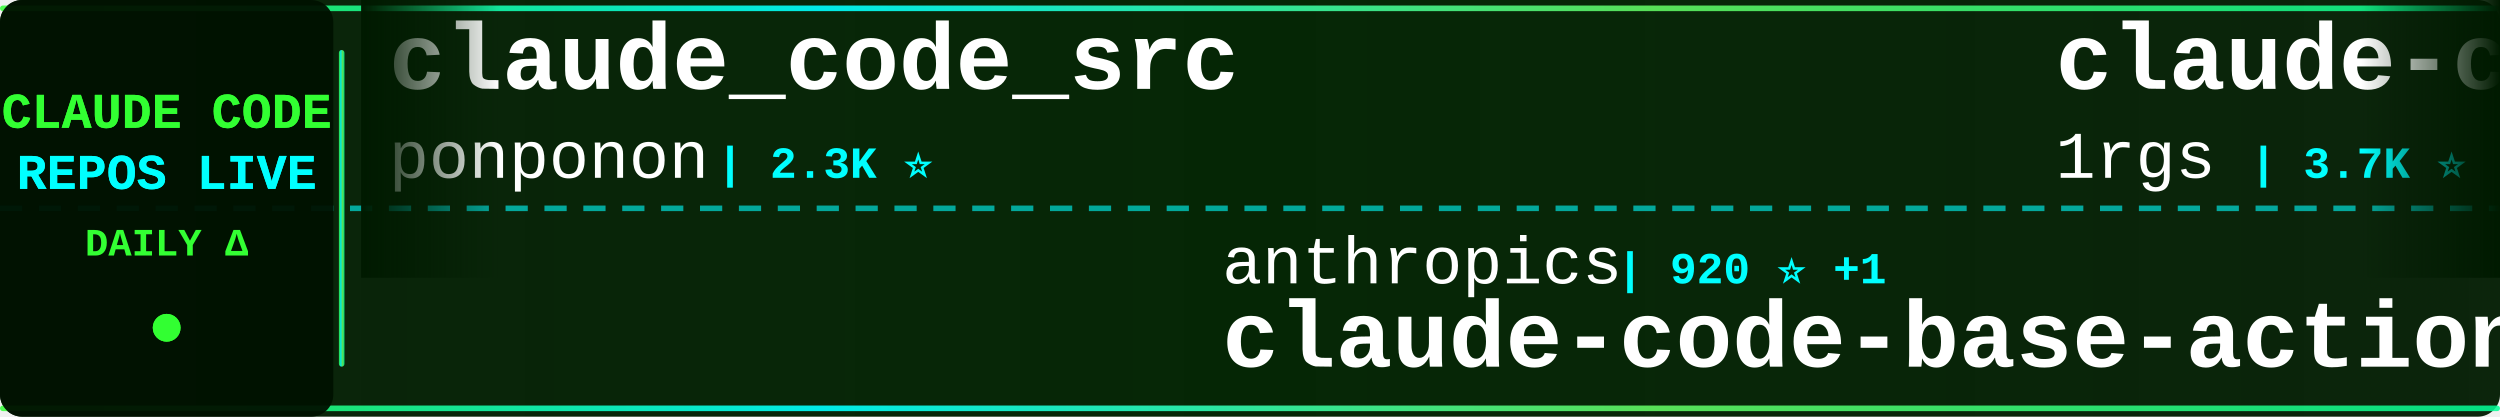
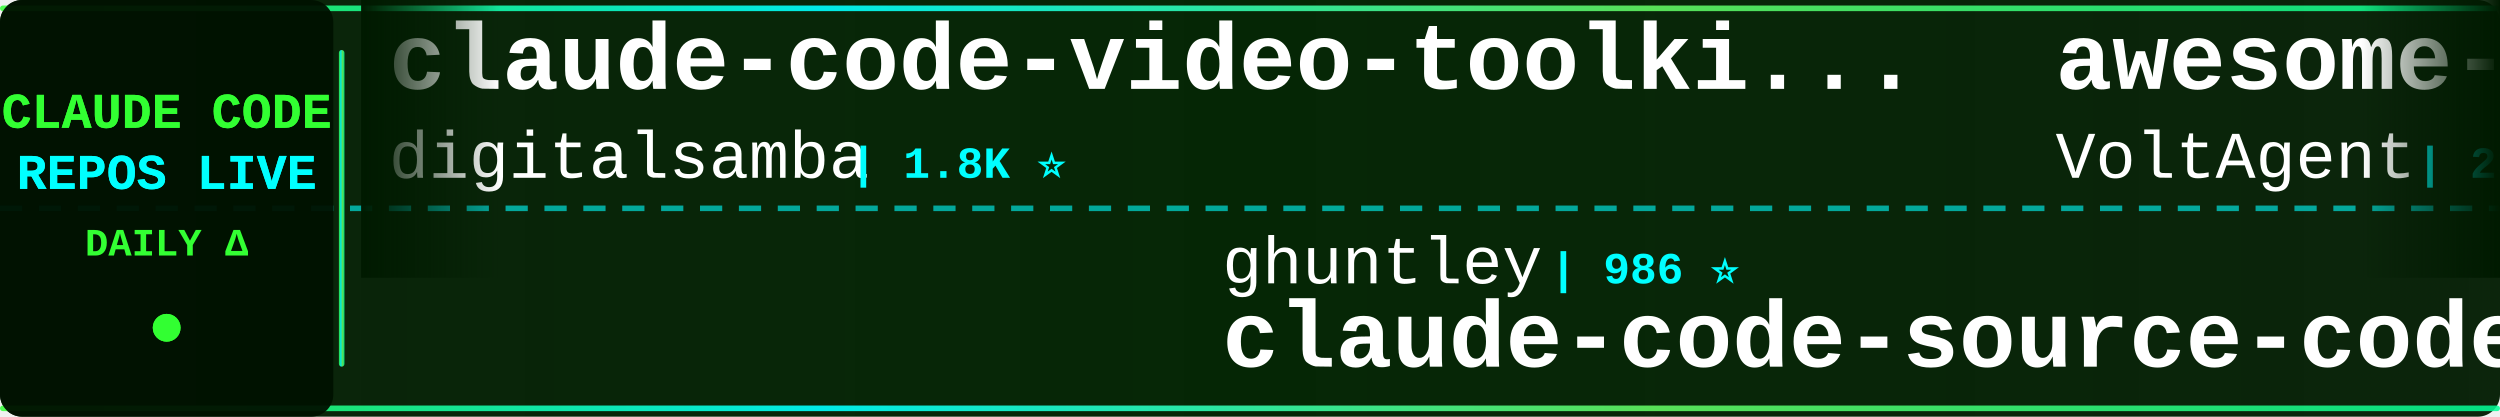
<svg xmlns="http://www.w3.org/2000/svg" width="900" height="150">
  <defs>
    <linearGradient id="tickerBg" x1="0%" y1="0%" x2="100%" y2="0%">
      <stop offset="0%" style="stop-color:#001a00;stop-opacity:0.95" />
      <stop offset="50%" style="stop-color:#002200;stop-opacity:0.98" />
      <stop offset="100%" style="stop-color:#001a00;stop-opacity:0.95" />
    </linearGradient>
    <linearGradient id="borderGrad" x1="0%" y1="0%" x2="100%" y2="0%">
      <stop offset="0%" style="stop-color:#33ff33;stop-opacity:0.85">
        <animate attributeName="stop-opacity" values="0.85;1;0.85" dur="2s" repeatCount="indefinite" />
      </stop>
      <stop offset="33%" style="stop-color:#00ffff;stop-opacity:0.9">
        <animate attributeName="stop-opacity" values="0.9;1;0.9" dur="2.2s" repeatCount="indefinite" />
      </stop>
      <stop offset="66%" style="stop-color:#66ff66;stop-opacity:0.85">
        <animate attributeName="stop-opacity" values="0.85;1;0.85" dur="1.8s" repeatCount="indefinite" />
      </stop>
      <stop offset="100%" style="stop-color:#00ff99;stop-opacity:0.85">
        <animate attributeName="stop-opacity" values="0.85;1;0.85" dur="2s" repeatCount="indefinite" />
      </stop>
    </linearGradient>
    <filter id="textGlow">
      <feGaussianBlur stdDeviation="0.1" result="coloredBlur" />
      <feMerge>
        <feMergeNode in="coloredBlur" />
        <feMergeNode in="SourceGraphic" />
      </feMerge>
    </filter>
    <filter id="metricGlow">
      <feGaussianBlur stdDeviation="0.2" result="coloredBlur" />
      <feMerge>
        <feMergeNode in="coloredBlur" />
        <feMergeNode in="SourceGraphic" />
      </feMerge>
    </filter>
    <linearGradient id="leftFade" x1="0%" y1="0%" x2="100%" y2="0%">
      <stop offset="0%" style="stop-color:#001a00;stop-opacity:1" />
      <stop offset="100%" style="stop-color:#001a00;stop-opacity:0" />
    </linearGradient>
    <linearGradient id="rightFade" x1="0%" y1="0%" x2="100%" y2="0%">
      <stop offset="0%" style="stop-color:#001a00;stop-opacity:0" />
      <stop offset="100%" style="stop-color:#001a00;stop-opacity:1" />
    </linearGradient>
  </defs>
  <rect width="900" height="150" fill="url(#tickerBg)" rx="8" />
  <rect x="0" y="2" width="900" height="2" fill="url(#borderGrad)" rx="1" />
  <rect x="0" y="146" width="900" height="2" fill="url(#borderGrad)" rx="1" />
  <line x1="0" y1="75" x2="900" y2="75" stroke="#00ffff" stroke-width="2" stroke-dasharray="8 6" opacity="0.6" />
  <rect x="0" y="0" width="120" height="150" fill="#001100" opacity="0.95" rx="8" />
  <text x="60" y="46" font-family="'Courier New', monospace" font-size="18" font-weight="bold" fill="#33ff33" text-anchor="middle" filter="url(#textGlow)">
    CLAUDE CODE
  </text>
  <text x="60" y="68" font-family="'Courier New', monospace" font-size="18" font-weight="bold" fill="#00ffff" text-anchor="middle" filter="url(#textGlow)">
    REPOS LIVE
  </text>
  <text x="60" y="92" font-family="'Courier New', monospace" font-size="14" font-weight="bold" fill="#33ff33" text-anchor="middle">
    DAILY Δ
  </text>
  <circle cx="60" cy="118" r="5" fill="#33ff33" filter="url(#metricGlow)">
    <animate attributeName="r" values="4;6;4" dur="1.5s" repeatCount="indefinite" />
    <animate attributeName="opacity" values="0.6;1;0.6" dur="1.5s" repeatCount="indefinite" />
  </circle>
  <rect x="122" y="18" width="2" height="114" fill="url(#borderGrad)" rx="1" />
  <clipPath id="tickerClip">
    <rect x="130" y="0" width="770" height="150" />
  </clipPath>
  <g clip-path="url(#tickerClip)">
    <g id="tickerItems">
      <animateTransform attributeName="transform" attributeType="XML" type="translate" from="0 0" to="-3000 0" dur="54s" repeatCount="indefinite" />
      <g transform="translate(0, 0)">
-         <text x="140" y="32" font-family="'Courier New', monospace" font-size="34" font-weight="bold" fill="#ffffff">claude_code_src</text>
-         <text x="140" y="64" font-family="'Courier New', monospace" font-size="24" font-weight="normal" fill="#ffffff" opacity="1.0">ponponon</text>
-         <text x="258" y="64" font-family="'Courier New', monospace" font-size="16" font-weight="bold" fill="#00ffff"> | 2.3K ⭐</text>
+         <text x="140" y="32" font-family="'Courier New', monospace" font-size="34" font-weight="bold" fill="#ffffff">claude-code-video-toolki...</text>
+         <text x="140" y="64" font-family="'Courier New', monospace" font-size="24" font-weight="normal" fill="#ffffff" opacity="1.0">digitalsamba</text>
+         <text x="306" y="64" font-family="'Courier New', monospace" font-size="16" font-weight="bold" fill="#00ffff"> | 1.8K ⭐</text>
      </g>
      <g transform="translate(300, 0)">
-         <text x="140" y="102" font-family="'Courier New', monospace" font-size="24" font-weight="normal" fill="#ffffff" opacity="1.0">anthropics</text>
-         <text x="282" y="102" font-family="'Courier New', monospace" font-size="16" font-weight="bold" fill="#00ffff"> | 920 ⭐ +1</text>
-         <text x="140" y="132" font-family="'Courier New', monospace" font-size="34" font-weight="bold" fill="#ffffff">claude-code-base-action</text>
+         <text x="140" y="102" font-family="'Courier New', monospace" font-size="24" font-weight="normal" fill="#ffffff" opacity="1.0">ghuntley</text>
+         <text x="258" y="102" font-family="'Courier New', monospace" font-size="16" font-weight="bold" fill="#00ffff"> | 986 ⭐</text>
+         <text x="140" y="132" font-family="'Courier New', monospace" font-size="34" font-weight="bold" fill="#ffffff">claude-code-source-code-...</text>
      </g>
      <g transform="translate(600, 0)">
-         <text x="140" y="32" font-family="'Courier New', monospace" font-size="34" font-weight="bold" fill="#ffffff">claude-code-proxy</text>
-         <text x="140" y="64" font-family="'Courier New', monospace" font-size="24" font-weight="normal" fill="#ffffff" opacity="1.0">1rgs</text>
-         <text x="210" y="64" font-family="'Courier New', monospace" font-size="16" font-weight="bold" fill="#00ffff"> | 3.7K ⭐</text>
+         <text x="140" y="32" font-family="'Courier New', monospace" font-size="34" font-weight="bold" fill="#ffffff">awesome-claude-code-suba...</text>
+         <text x="140" y="64" font-family="'Courier New', monospace" font-size="24" font-weight="normal" fill="#ffffff" opacity="1.0">VoltAgent</text>
+         <text x="270" y="64" font-family="'Courier New', monospace" font-size="16" font-weight="bold" fill="#00ffff"> | 23.6K ⭐ +3</text>
      </g>
      <g transform="translate(900, 0)">
-         <text x="140" y="102" font-family="'Courier New', monospace" font-size="24" font-weight="normal" fill="#ffffff" opacity="1.0">VILA-Lab</text>
-         <text x="258" y="102" font-family="'Courier New', monospace" font-size="16" font-weight="bold" fill="#00ffff"> | 2.0K ⭐ +2</text>
-         <text x="140" y="132" font-family="'Courier New', monospace" font-size="34" font-weight="bold" fill="#ffffff">Dive-into-Claude-Code</text>
+         <text x="140" y="102" font-family="'Courier New', monospace" font-size="24" font-weight="normal" fill="#ffffff" opacity="1.0">ding113</text>
+         <text x="246" y="102" font-family="'Courier New', monospace" font-size="16" font-weight="bold" fill="#00ffff"> | 3.3K ⭐</text>
+         <text x="140" y="132" font-family="'Courier New', monospace" font-size="34" font-weight="bold" fill="#ffffff">claude-code-hub</text>
      </g>
      <g transform="translate(1200, 0)">
-         <text x="140" y="32" font-family="'Courier New', monospace" font-size="34" font-weight="bold" fill="#ffffff">awesome-claude-code-suba...</text>
-         <text x="140" y="64" font-family="'Courier New', monospace" font-size="24" font-weight="normal" fill="#ffffff" opacity="1.0">VoltAgent</text>
-         <text x="270" y="64" font-family="'Courier New', monospace" font-size="16" font-weight="bold" fill="#00ffff"> | 23.6K ⭐ +2</text>
+         <text x="140" y="32" font-family="'Courier New', monospace" font-size="34" font-weight="bold" fill="#ffffff">ECC</text>
+         <text x="140" y="64" font-family="'Courier New', monospace" font-size="24" font-weight="normal" fill="#ffffff" opacity="1.0">affaan-m</text>
+         <text x="258" y="64" font-family="'Courier New', monospace" font-size="16" font-weight="bold" fill="#00ffff"> | 232.1K ⭐ +44</text>
      </g>
      <g transform="translate(1500, 0)">
-         <text x="140" y="102" font-family="'Courier New', monospace" font-size="24" font-weight="normal" fill="#ffffff" opacity="1.0">pedrohcgs</text>
-         <text x="270" y="102" font-family="'Courier New', monospace" font-size="16" font-weight="bold" fill="#00ffff"> | 1.4K ⭐</text>
-         <text x="140" y="132" font-family="'Courier New', monospace" font-size="34" font-weight="bold" fill="#ffffff">claude-code-my-workflow</text>
+         <text x="140" y="102" font-family="'Courier New', monospace" font-size="24" font-weight="normal" fill="#ffffff" opacity="1.0">chauncygu</text>
+         <text x="270" y="102" font-family="'Courier New', monospace" font-size="16" font-weight="bold" fill="#00ffff"> | 2.8K ⭐</text>
+         <text x="140" y="132" font-family="'Courier New', monospace" font-size="34" font-weight="bold" fill="#ffffff">collection-claude-code-s...</text>
      </g>
      <g transform="translate(1800, 0)">
        <text x="140" y="32" font-family="'Courier New', monospace" font-size="34" font-weight="bold" fill="#ffffff">claude-code-proxy</text>
        <text x="140" y="64" font-family="'Courier New', monospace" font-size="24" font-weight="normal" fill="#ffffff" opacity="1.0">fuergaosi233</text>
-         <text x="306" y="64" font-family="'Courier New', monospace" font-size="16" font-weight="bold" fill="#00ffff"> | 2.8K ⭐ +1</text>
+         <text x="306" y="64" font-family="'Courier New', monospace" font-size="16" font-weight="bold" fill="#00ffff"> | 2.8K ⭐</text>
      </g>
      <g transform="translate(2100, 0)">
-         <text x="140" y="102" font-family="'Courier New', monospace" font-size="24" font-weight="normal" fill="#ffffff" opacity="1.0">AprilNEA</text>
-         <text x="258" y="102" font-family="'Courier New', monospace" font-size="16" font-weight="bold" fill="#00ffff"> | 392 ⭐</text>
-         <text x="140" y="132" font-family="'Courier New', monospace" font-size="34" font-weight="bold" fill="#ffffff">claude-code-source</text>
+         <text x="140" y="102" font-family="'Courier New', monospace" font-size="24" font-weight="normal" fill="#ffffff" opacity="1.0">asgeirtj</text>
+         <text x="258" y="102" font-family="'Courier New', monospace" font-size="16" font-weight="bold" fill="#00ffff"> | 59.7K ⭐ +18</text>
+         <text x="140" y="132" font-family="'Courier New', monospace" font-size="34" font-weight="bold" fill="#ffffff">system_prompts_leaks</text>
      </g>
      <g transform="translate(2400, 0)">
-         <text x="140" y="32" font-family="'Courier New', monospace" font-size="34" font-weight="bold" fill="#ffffff">claude-code-workflows</text>
-         <text x="140" y="64" font-family="'Courier New', monospace" font-size="24" font-weight="normal" fill="#ffffff" opacity="1.0">OneRedOak</text>
-         <text x="270" y="64" font-family="'Courier New', monospace" font-size="16" font-weight="bold" fill="#00ffff"> | 3.9K ⭐ +1</text>
+         <text x="140" y="32" font-family="'Courier New', monospace" font-size="34" font-weight="bold" fill="#ffffff">claude-code-tips</text>
+         <text x="140" y="64" font-family="'Courier New', monospace" font-size="24" font-weight="normal" fill="#ffffff" opacity="1.0">ykdojo</text>
+         <text x="234" y="64" font-family="'Courier New', monospace" font-size="16" font-weight="bold" fill="#00ffff"> | 9.4K ⭐ +1</text>
      </g>
      <g transform="translate(2700, 0)">
-         <text x="140" y="102" font-family="'Courier New', monospace" font-size="24" font-weight="normal" fill="#ffffff" opacity="1.0">asgeirtj</text>
-         <text x="258" y="102" font-family="'Courier New', monospace" font-size="16" font-weight="bold" fill="#00ffff"> | 59.7K ⭐ +21</text>
-         <text x="140" y="132" font-family="'Courier New', monospace" font-size="34" font-weight="bold" fill="#ffffff">system_prompts_leaks</text>
+         <text x="140" y="102" font-family="'Courier New', monospace" font-size="24" font-weight="normal" fill="#ffffff" opacity="1.0">ponponon</text>
+         <text x="258" y="102" font-family="'Courier New', monospace" font-size="16" font-weight="bold" fill="#00ffff"> | 2.3K ⭐</text>
+         <text x="140" y="132" font-family="'Courier New', monospace" font-size="34" font-weight="bold" fill="#ffffff">claude_code_src</text>
      </g>
      <g transform="translate(3000, 0)">
-         <text x="140" y="32" font-family="'Courier New', monospace" font-size="34" font-weight="bold" fill="#ffffff">claude_code_src</text>
-         <text x="140" y="64" font-family="'Courier New', monospace" font-size="24" font-weight="normal" fill="#ffffff" opacity="1.0">ponponon</text>
-         <text x="258" y="64" font-family="'Courier New', monospace" font-size="16" font-weight="bold" fill="#00ffff"> | 2.3K ⭐</text>
+         <text x="140" y="32" font-family="'Courier New', monospace" font-size="34" font-weight="bold" fill="#ffffff">claude-code-video-toolki...</text>
+         <text x="140" y="64" font-family="'Courier New', monospace" font-size="24" font-weight="normal" fill="#ffffff" opacity="1.0">digitalsamba</text>
+         <text x="306" y="64" font-family="'Courier New', monospace" font-size="16" font-weight="bold" fill="#00ffff"> | 1.8K ⭐</text>
      </g>
      <g transform="translate(3300, 0)">
-         <text x="140" y="102" font-family="'Courier New', monospace" font-size="24" font-weight="normal" fill="#ffffff" opacity="1.0">anthropics</text>
-         <text x="282" y="102" font-family="'Courier New', monospace" font-size="16" font-weight="bold" fill="#00ffff"> | 920 ⭐ +1</text>
-         <text x="140" y="132" font-family="'Courier New', monospace" font-size="34" font-weight="bold" fill="#ffffff">claude-code-base-action</text>
+         <text x="140" y="102" font-family="'Courier New', monospace" font-size="24" font-weight="normal" fill="#ffffff" opacity="1.0">ghuntley</text>
+         <text x="258" y="102" font-family="'Courier New', monospace" font-size="16" font-weight="bold" fill="#00ffff"> | 986 ⭐</text>
+         <text x="140" y="132" font-family="'Courier New', monospace" font-size="34" font-weight="bold" fill="#ffffff">claude-code-source-code-...</text>
      </g>
      <g transform="translate(3600, 0)">
-         <text x="140" y="32" font-family="'Courier New', monospace" font-size="34" font-weight="bold" fill="#ffffff">claude-code-proxy</text>
-         <text x="140" y="64" font-family="'Courier New', monospace" font-size="24" font-weight="normal" fill="#ffffff" opacity="1.0">1rgs</text>
-         <text x="210" y="64" font-family="'Courier New', monospace" font-size="16" font-weight="bold" fill="#00ffff"> | 3.7K ⭐</text>
+         <text x="140" y="32" font-family="'Courier New', monospace" font-size="34" font-weight="bold" fill="#ffffff">awesome-claude-code-suba...</text>
+         <text x="140" y="64" font-family="'Courier New', monospace" font-size="24" font-weight="normal" fill="#ffffff" opacity="1.0">VoltAgent</text>
+         <text x="270" y="64" font-family="'Courier New', monospace" font-size="16" font-weight="bold" fill="#00ffff"> | 23.6K ⭐ +3</text>
      </g>
      <g transform="translate(3900, 0)">
-         <text x="140" y="102" font-family="'Courier New', monospace" font-size="24" font-weight="normal" fill="#ffffff" opacity="1.0">VILA-Lab</text>
-         <text x="258" y="102" font-family="'Courier New', monospace" font-size="16" font-weight="bold" fill="#00ffff"> | 2.0K ⭐ +2</text>
-         <text x="140" y="132" font-family="'Courier New', monospace" font-size="34" font-weight="bold" fill="#ffffff">Dive-into-Claude-Code</text>
+         <text x="140" y="102" font-family="'Courier New', monospace" font-size="24" font-weight="normal" fill="#ffffff" opacity="1.0">ding113</text>
+         <text x="246" y="102" font-family="'Courier New', monospace" font-size="16" font-weight="bold" fill="#00ffff"> | 3.3K ⭐</text>
+         <text x="140" y="132" font-family="'Courier New', monospace" font-size="34" font-weight="bold" fill="#ffffff">claude-code-hub</text>
      </g>
    </g>
  </g>
  <rect x="130" y="0" width="50" height="100" fill="url(#leftFade)" />
  <rect x="850" y="0" width="50" height="100" fill="url(#rightFade)" />
</svg>
